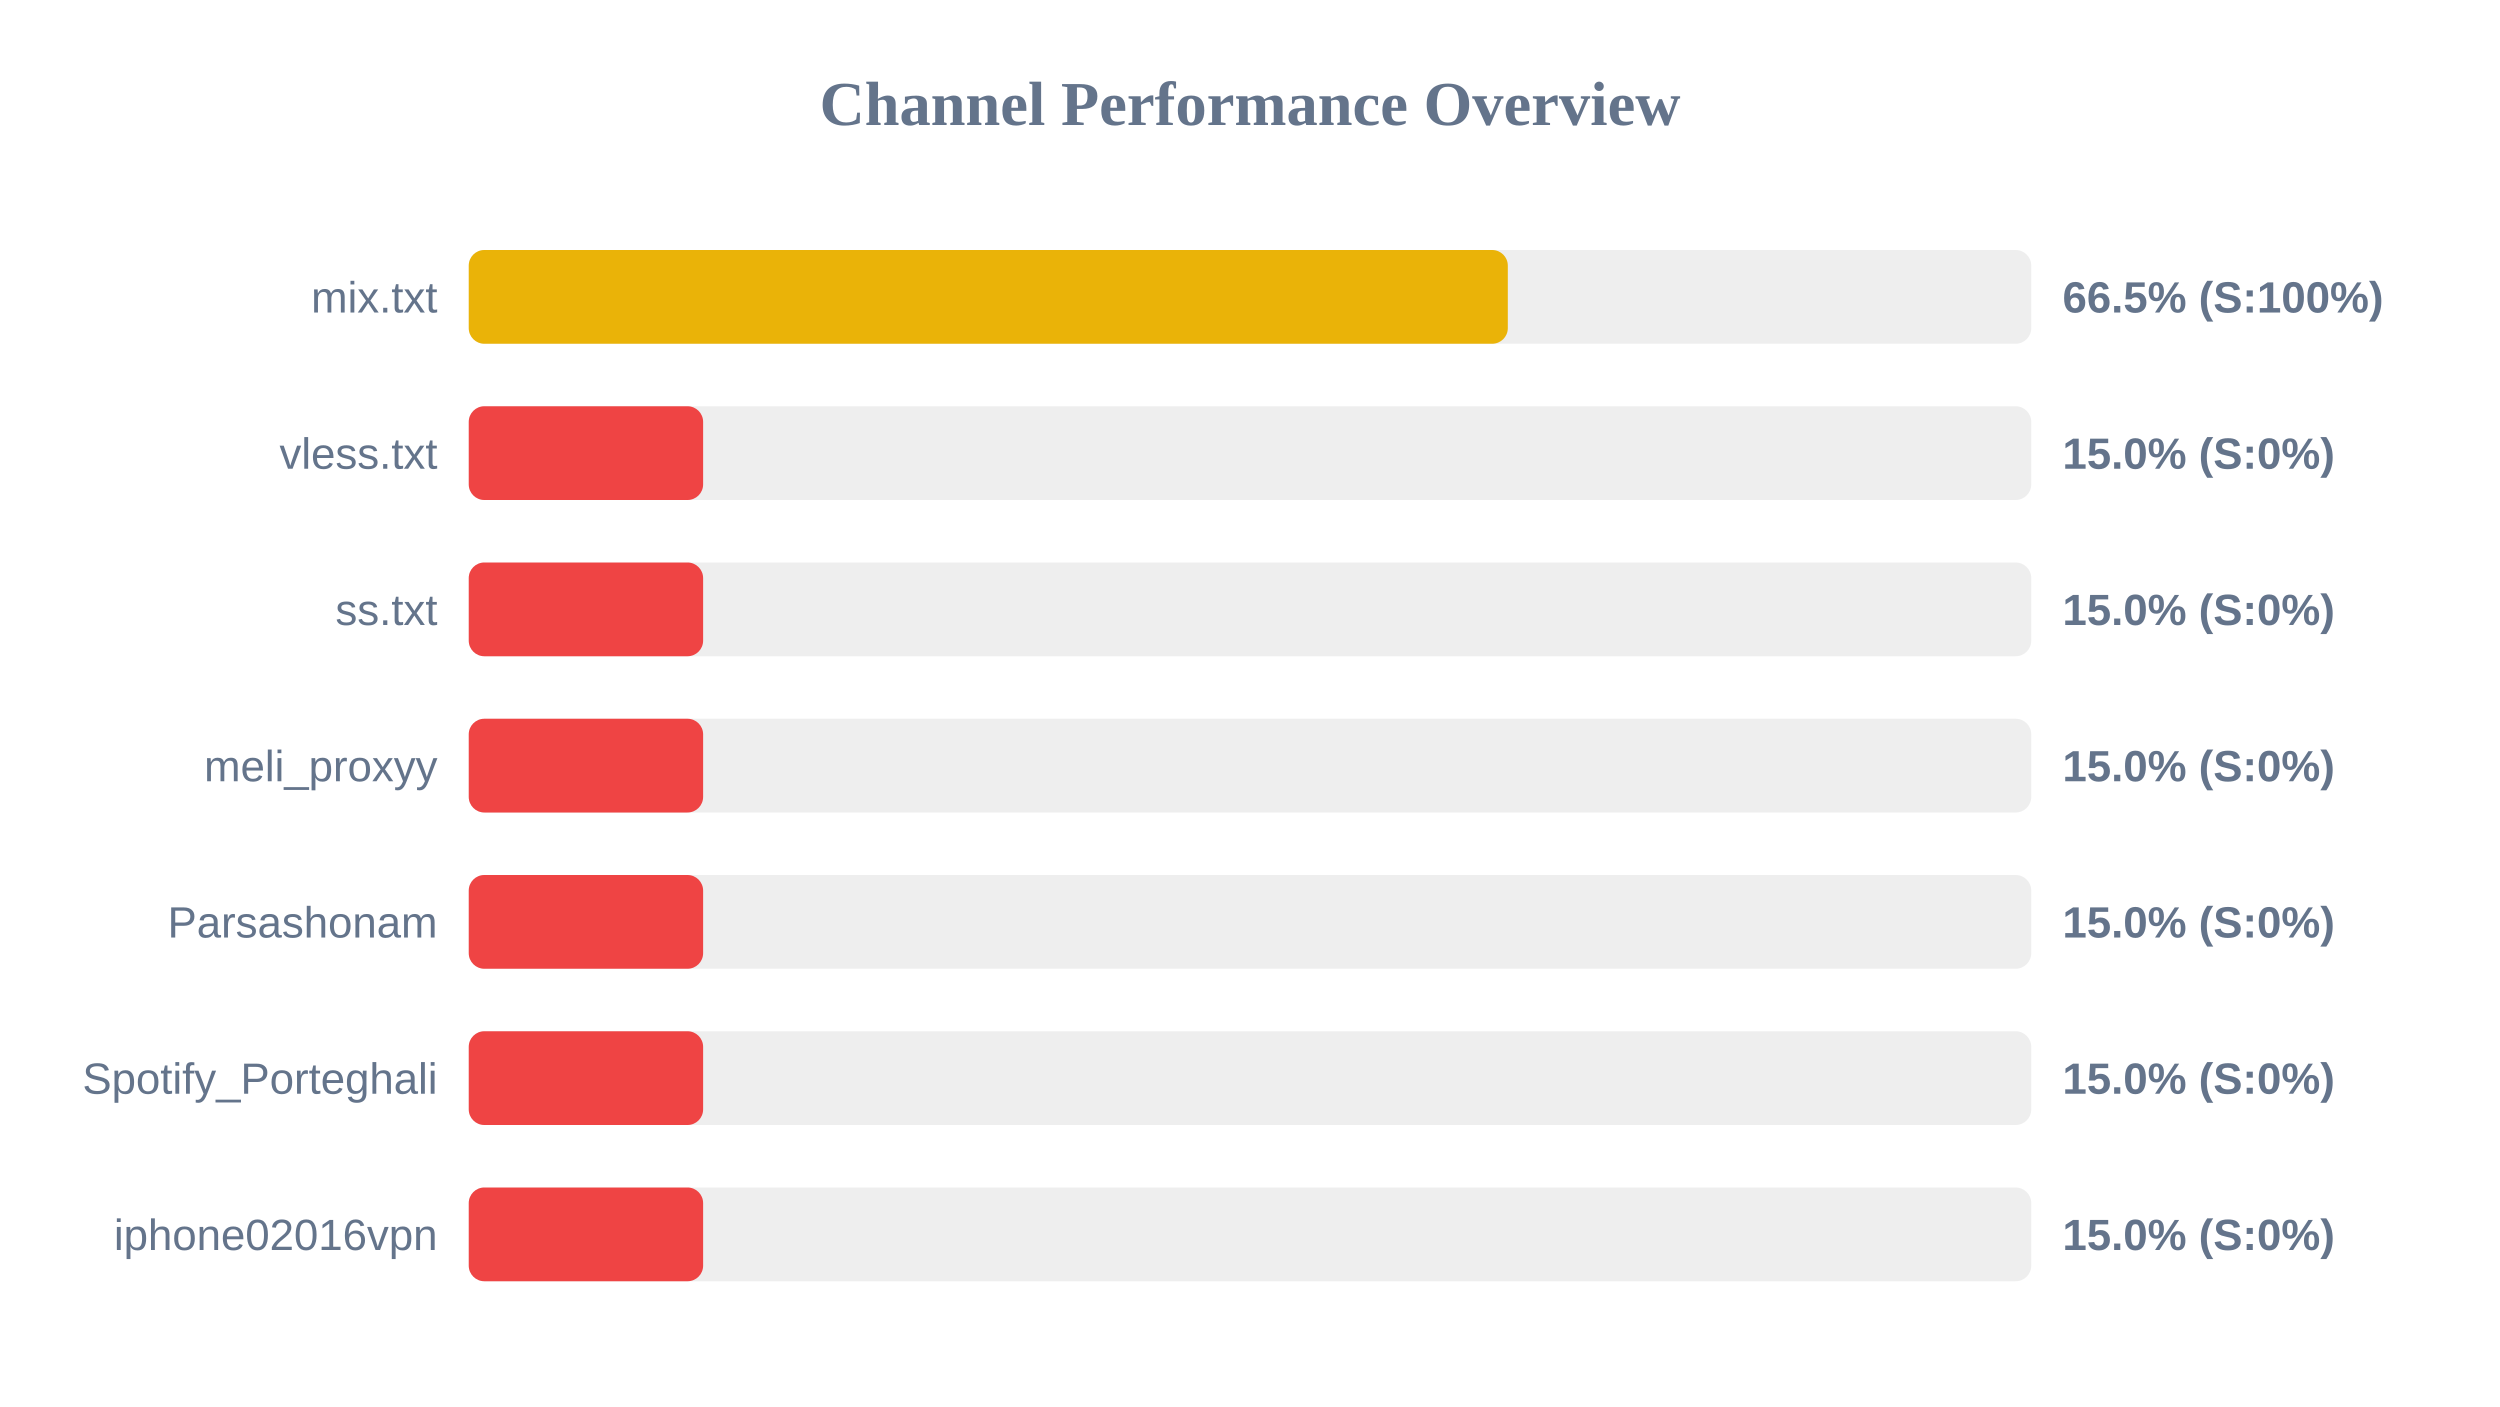
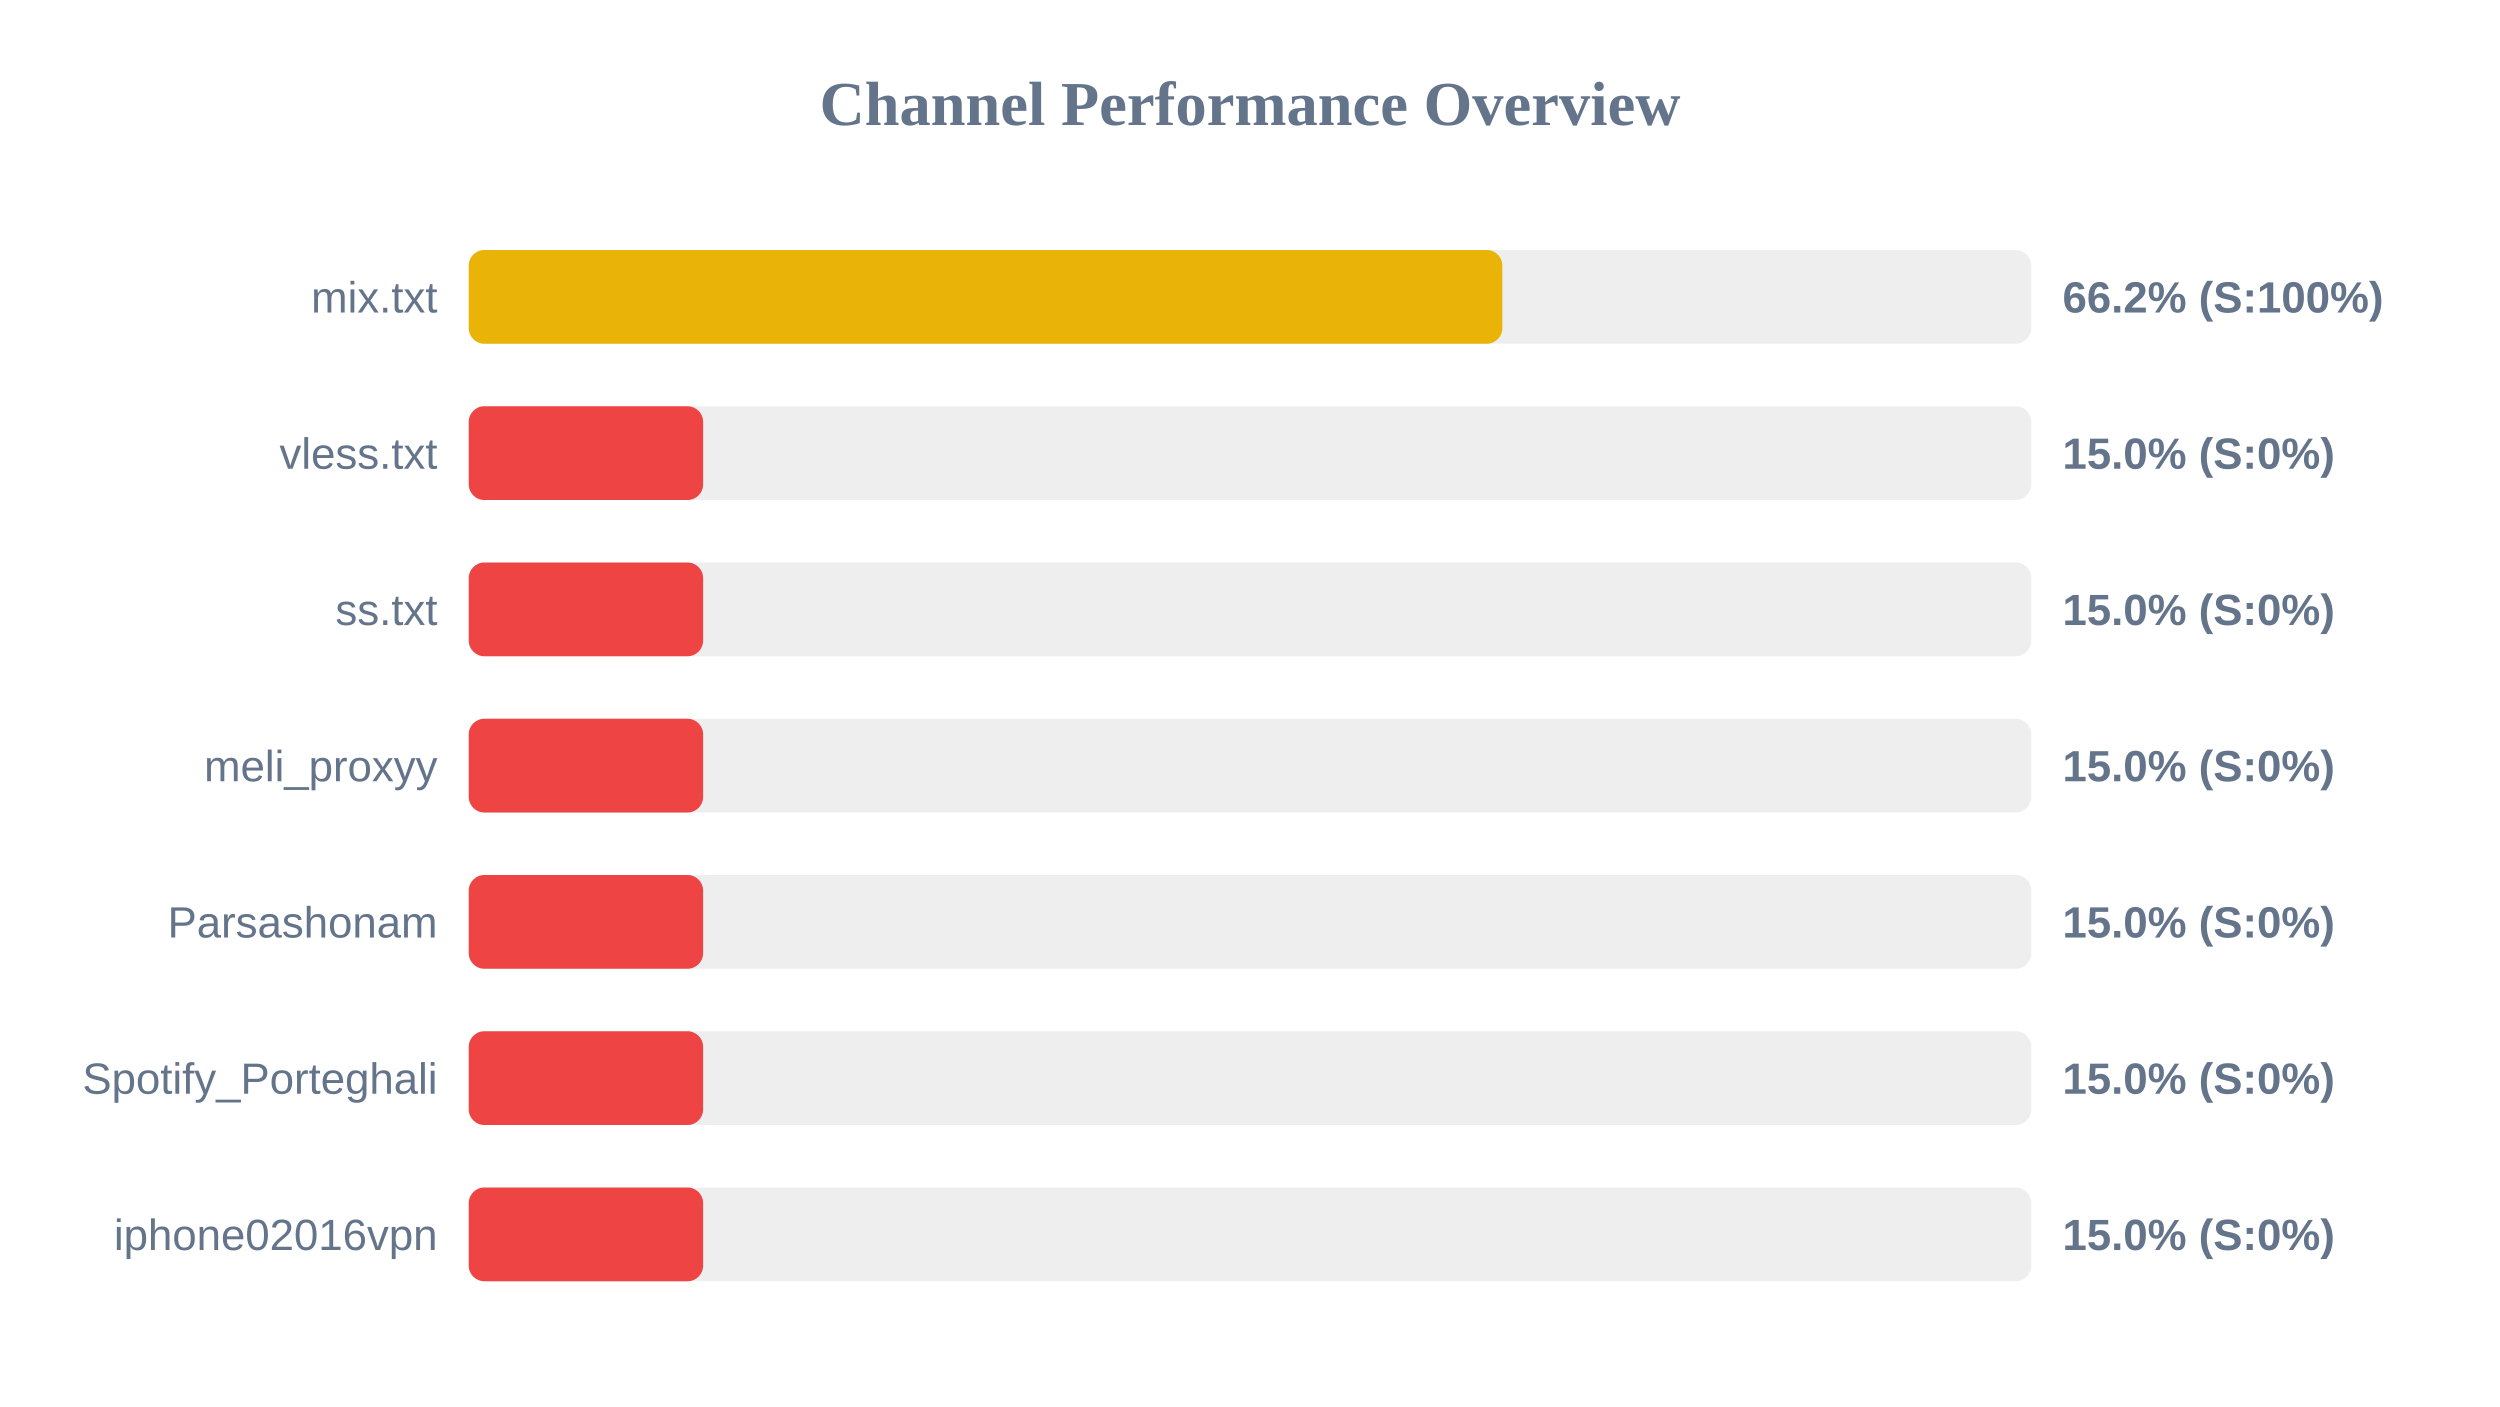
<svg xmlns="http://www.w3.org/2000/svg" width="800" height="450" version="1.1">
  <style>
        .row { font: 14px Arial; fill: #64748b; }
        .score { font: bold 14px Arial; fill: #64748b; }
    </style>
  <text x="400" y="40" text-anchor="middle" font-size="20px" font-weight="bold" fill="#64748b">Channel Performance Overview</text>
  <rect x="150" y="80" width="500" height="30" fill="#eee" rx="5" />
-   <rect x="150" y="80" width="332.5" height="30" fill="#eab308" rx="5" />
+   <rect x="150" y="80" width="330.75" height="30" fill="#eab308" rx="5" />
  <text x="140" y="100" text-anchor="end" class="row">mix.txt</text>
-   <text x="660" y="100" text-anchor="start" class="score">66.5% (S:100%)</text>
+   <text x="660" y="100" text-anchor="start" class="score">66.2% (S:100%)</text>
  <rect x="150" y="130" width="500" height="30" fill="#eee" rx="5" />
  <rect x="150" y="130" width="75.0" height="30" fill="#ef4444" rx="5" />
  <text x="140" y="150" text-anchor="end" class="row">vless.txt</text>
  <text x="660" y="150" text-anchor="start" class="score">15.0% (S:0%)</text>
  <rect x="150" y="180" width="500" height="30" fill="#eee" rx="5" />
  <rect x="150" y="180" width="75.0" height="30" fill="#ef4444" rx="5" />
  <text x="140" y="200" text-anchor="end" class="row">ss.txt</text>
  <text x="660" y="200" text-anchor="start" class="score">15.0% (S:0%)</text>
  <rect x="150" y="230" width="500" height="30" fill="#eee" rx="5" />
  <rect x="150" y="230" width="75.0" height="30" fill="#ef4444" rx="5" />
  <text x="140" y="250" text-anchor="end" class="row">meli_proxyy</text>
  <text x="660" y="250" text-anchor="start" class="score">15.0% (S:0%)</text>
  <rect x="150" y="280" width="500" height="30" fill="#eee" rx="5" />
  <rect x="150" y="280" width="75.0" height="30" fill="#ef4444" rx="5" />
  <text x="140" y="300" text-anchor="end" class="row">Parsashonam</text>
  <text x="660" y="300" text-anchor="start" class="score">15.0% (S:0%)</text>
  <rect x="150" y="330" width="500" height="30" fill="#eee" rx="5" />
  <rect x="150" y="330" width="75.0" height="30" fill="#ef4444" rx="5" />
  <text x="140" y="350" text-anchor="end" class="row">Spotify_Porteghali</text>
  <text x="660" y="350" text-anchor="start" class="score">15.0% (S:0%)</text>
  <rect x="150" y="380" width="500" height="30" fill="#eee" rx="5" />
  <rect x="150" y="380" width="75.0" height="30" fill="#ef4444" rx="5" />
  <text x="140" y="400" text-anchor="end" class="row">iphone02016vpn</text>
  <text x="660" y="400" text-anchor="start" class="score">15.0% (S:0%)</text>
</svg>
